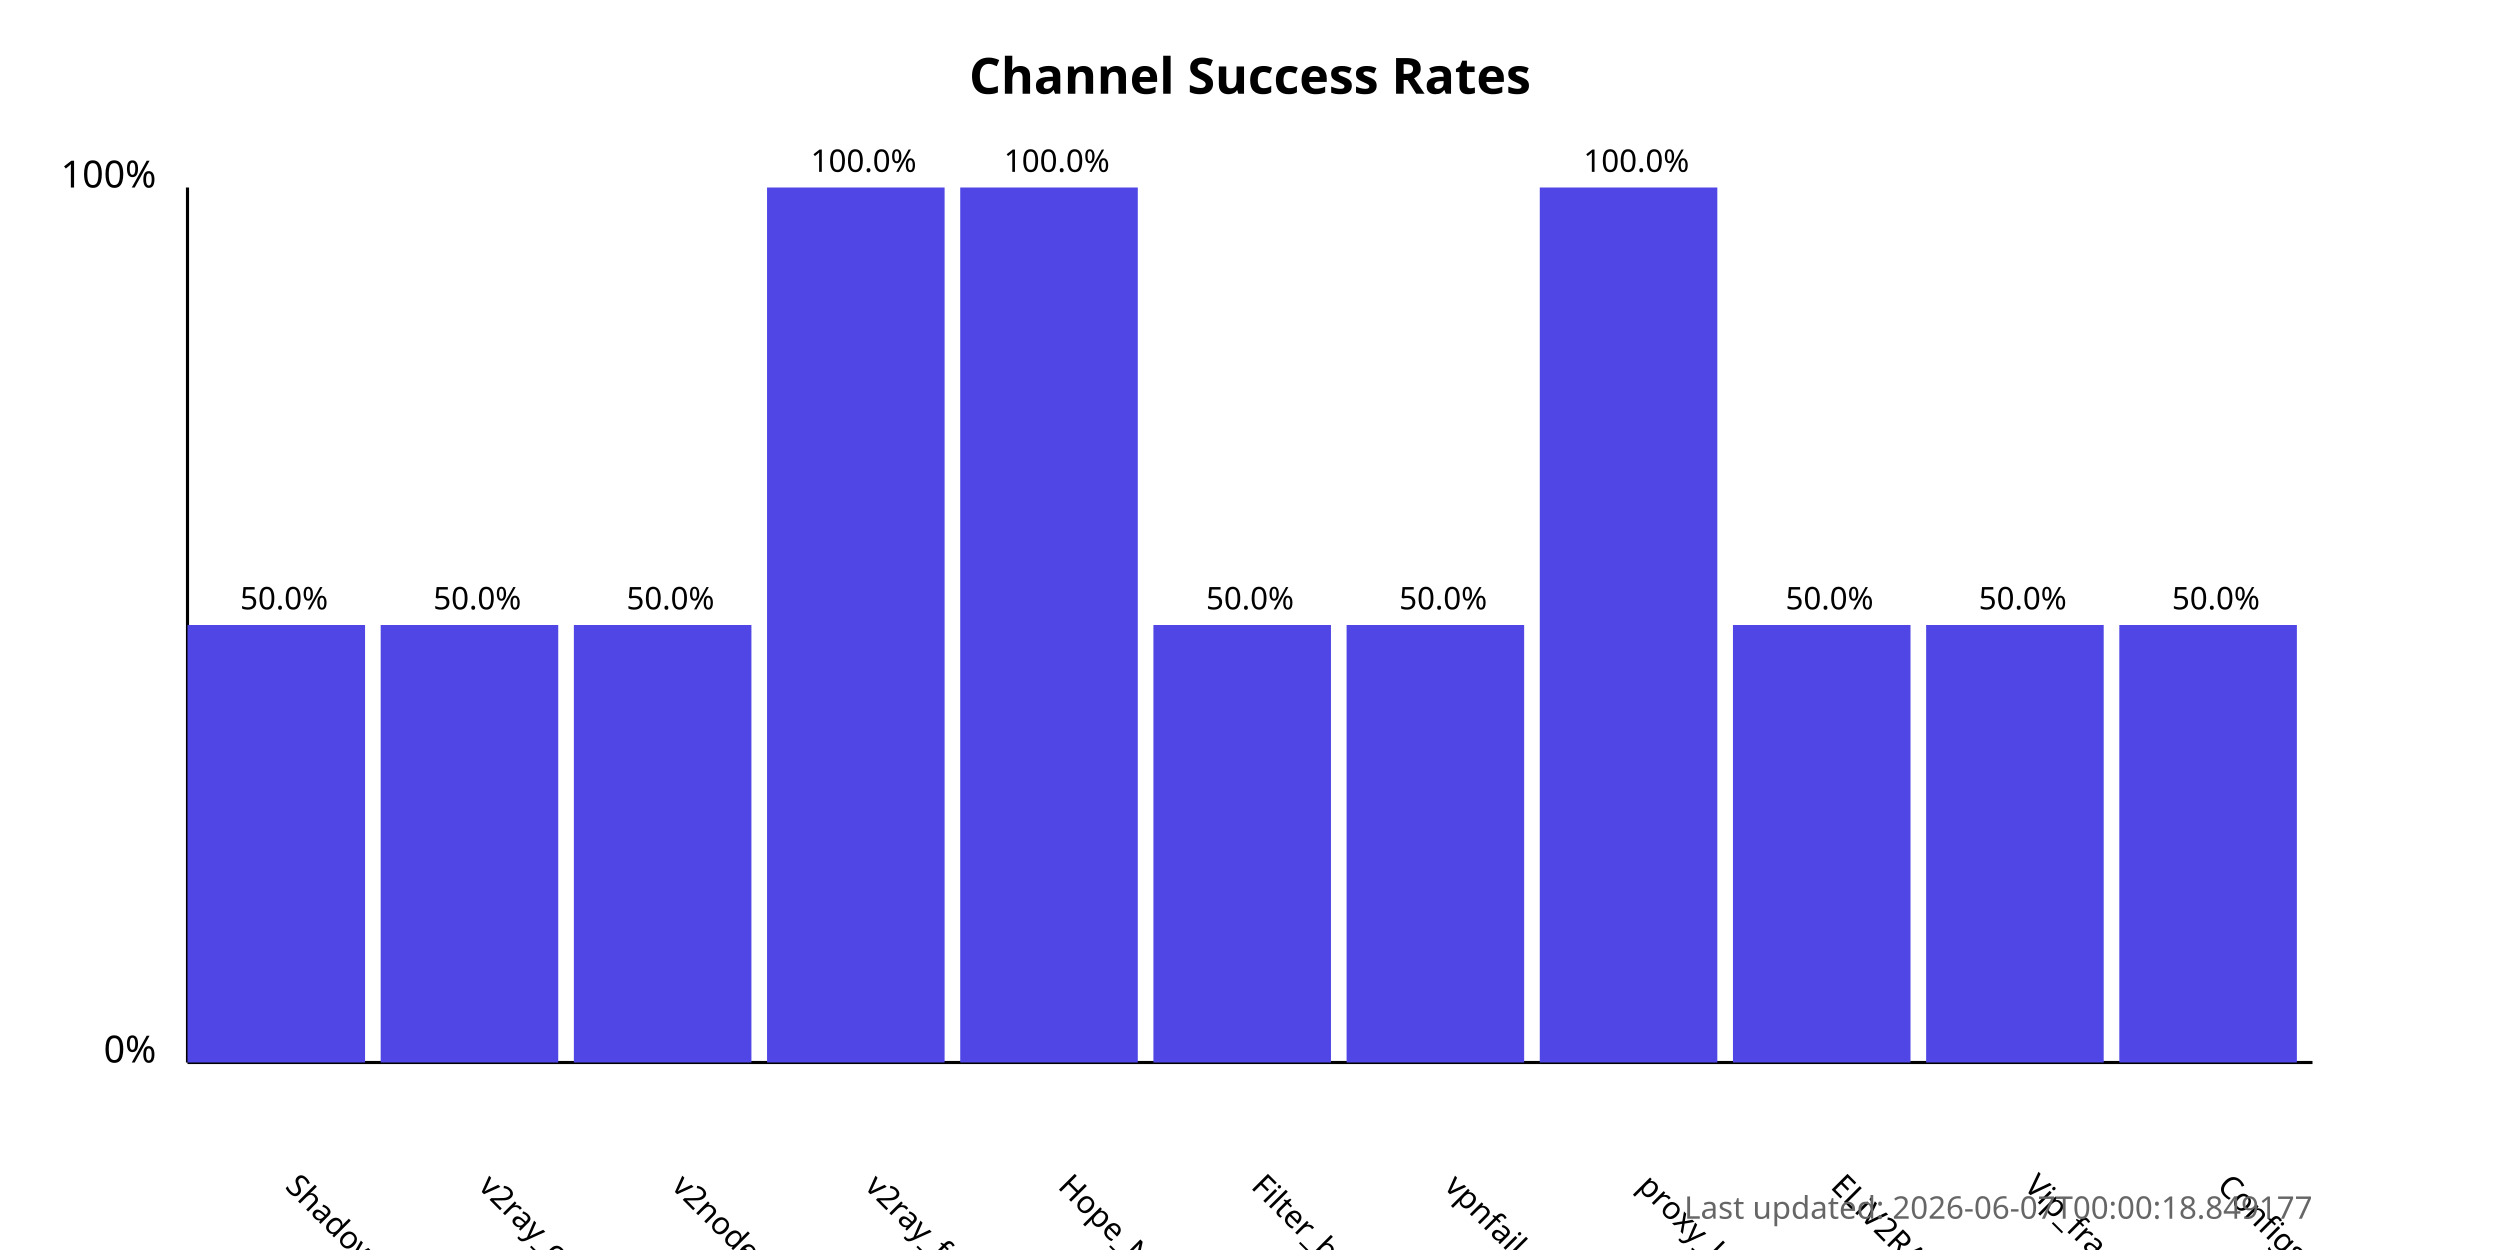
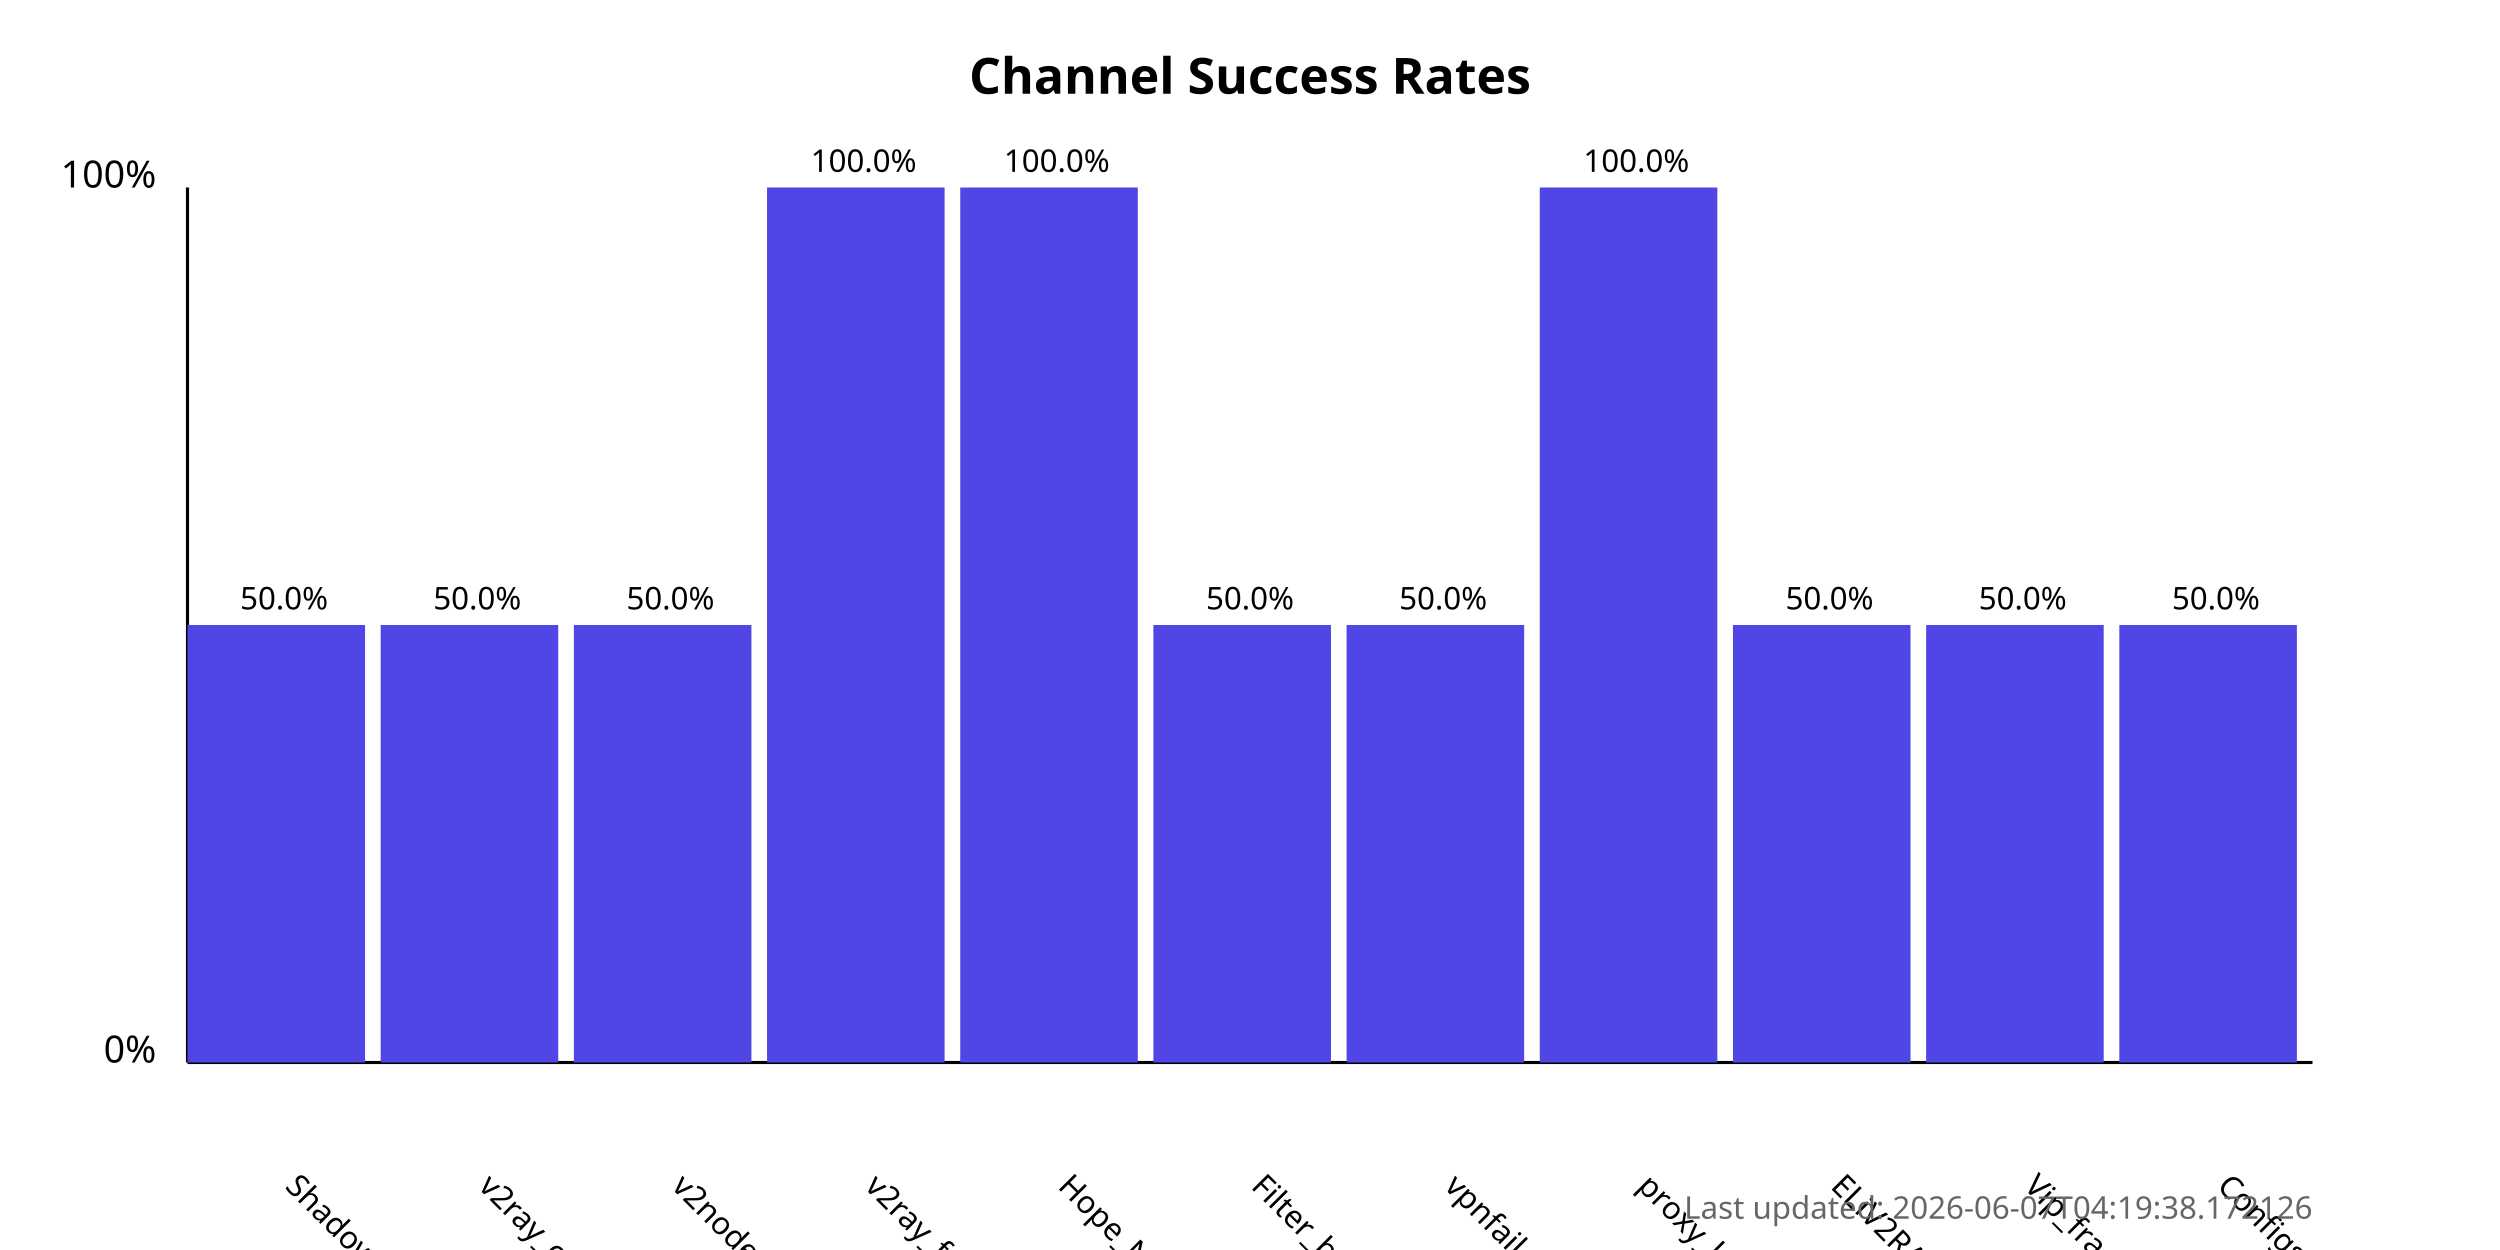
<svg xmlns="http://www.w3.org/2000/svg" width="800" height="400">
  <style>
            .chart-title { font: bold 16px sans-serif; }
            .axis-label { font: 12px sans-serif; }
            .tick-label { font: 10px sans-serif; }
            .bar { fill: #4f46e5; }
            .bar:hover { fill: #6366f1; }
            .timestamp { font: 10px sans-serif; fill: #666; }
        </style>
  <text x="400.0" y="30" text-anchor="middle" class="chart-title">
            Channel Success Rates
        </text>
  <line x1="60" y1="340" x2="60" y2="60" stroke="black" stroke-width="1" />
  <line x1="60" y1="340" x2="740" y2="340" stroke="black" stroke-width="1" />
  <text x="50" y="340" text-anchor="end" class="axis-label">0%</text>
  <text x="50" y="60" text-anchor="end" class="axis-label">100%</text>
  <g>
    <rect x="60" y="200.0" width="56.818" height="140.0" class="bar" />
    <text x="90.909" y="380" transform="rotate(45, 90.90909, 380)" text-anchor="start" class="tick-label">
                ShadowProxy66
            </text>
    <text x="90.909" y="195.0" text-anchor="middle" class="tick-label">
                50.0%
            </text>
  </g>
  <g>
    <rect x="121.818" y="200.0" width="56.818" height="140.0" class="bar" />
    <text x="152.727" y="380" transform="rotate(45, 152.7273, 380)" text-anchor="start" class="tick-label">
                v2ray_configs_pool
            </text>
    <text x="152.727" y="195.0" text-anchor="middle" class="tick-label">
                50.0%
            </text>
  </g>
  <g>
    <rect x="183.636" y="200.0" width="56.818" height="140.0" class="bar" />
    <text x="214.545" y="380" transform="rotate(45, 214.5455, 380)" text-anchor="start" class="tick-label">
                v2nodes
            </text>
    <text x="214.545" y="195.0" text-anchor="middle" class="tick-label">
                50.0%
            </text>
  </g>
  <g>
    <rect x="245.455" y="60.0" width="56.818" height="280.0" class="bar" />
    <text x="276.364" y="380" transform="rotate(45, 276.3636, 380)" text-anchor="start" class="tick-label">
                v2ray_free_conf
            </text>
    <text x="276.364" y="55.0" text-anchor="middle" class="tick-label">
                100.0%
            </text>
  </g>
  <g>
    <rect x="307.273" y="60.0" width="56.818" height="280.0" class="bar" />
    <text x="338.182" y="380" transform="rotate(45, 338.1818, 380)" text-anchor="start" class="tick-label">
                Hope_Net
            </text>
    <text x="338.182" y="55.0" text-anchor="middle" class="tick-label">
                100.0%
            </text>
  </g>
  <g>
    <rect x="369.091" y="200.0" width="56.818" height="140.0" class="bar" />
    <text x="400.0" y="380" transform="rotate(45, 400.0, 380)" text-anchor="start" class="tick-label">
                Filter_breaker
            </text>
    <text x="400.0" y="195.0" text-anchor="middle" class="tick-label">
                50.0%
            </text>
  </g>
  <g>
    <rect x="430.909" y="200.0" width="56.818" height="140.0" class="bar" />
    <text x="461.818" y="380" transform="rotate(45, 461.8182, 380)" text-anchor="start" class="tick-label">
                vpnfail_vless
            </text>
    <text x="461.818" y="195.0" text-anchor="middle" class="tick-label">
                50.0%
            </text>
  </g>
  <g>
    <rect x="492.727" y="60.0" width="56.818" height="280.0" class="bar" />
    <text x="523.636" y="380" transform="rotate(45, 523.6364, 380)" text-anchor="start" class="tick-label">
                proxy_kafee
            </text>
    <text x="523.636" y="55.0" text-anchor="middle" class="tick-label">
                100.0%
            </text>
  </g>
  <g>
    <rect x="554.545" y="200.0" width="56.818" height="140.0" class="bar" />
    <text x="585.455" y="380" transform="rotate(45, 585.4545, 380)" text-anchor="start" class="tick-label">
                ELiV2RAY
            </text>
    <text x="585.455" y="195.0" text-anchor="middle" class="tick-label">
                50.0%
            </text>
  </g>
  <g>
    <rect x="616.364" y="200.0" width="56.818" height="140.0" class="bar" />
    <text x="647.273" y="380" transform="rotate(45, 647.2727, 380)" text-anchor="start" class="tick-label">
                Vip_fragment_v2ray
            </text>
    <text x="647.273" y="195.0" text-anchor="middle" class="tick-label">
                50.0%
            </text>
  </g>
  <g>
    <rect x="678.182" y="200.0" width="56.818" height="140.0" class="bar" />
    <text x="709.091" y="380" transform="rotate(45, 709.0909, 380)" text-anchor="start" class="tick-label">
                ConfigsHubPlus
            </text>
    <text x="709.091" y="195.0" text-anchor="middle" class="tick-label">
                50.0%
            </text>
  </g>
  <text x="740" y="390" text-anchor="end" class="timestamp">
-             Last updated: 2026-06-07T00:00:18.849177
+             Last updated: 2026-06-07T04:19:38.172126
        </text>
</svg>
